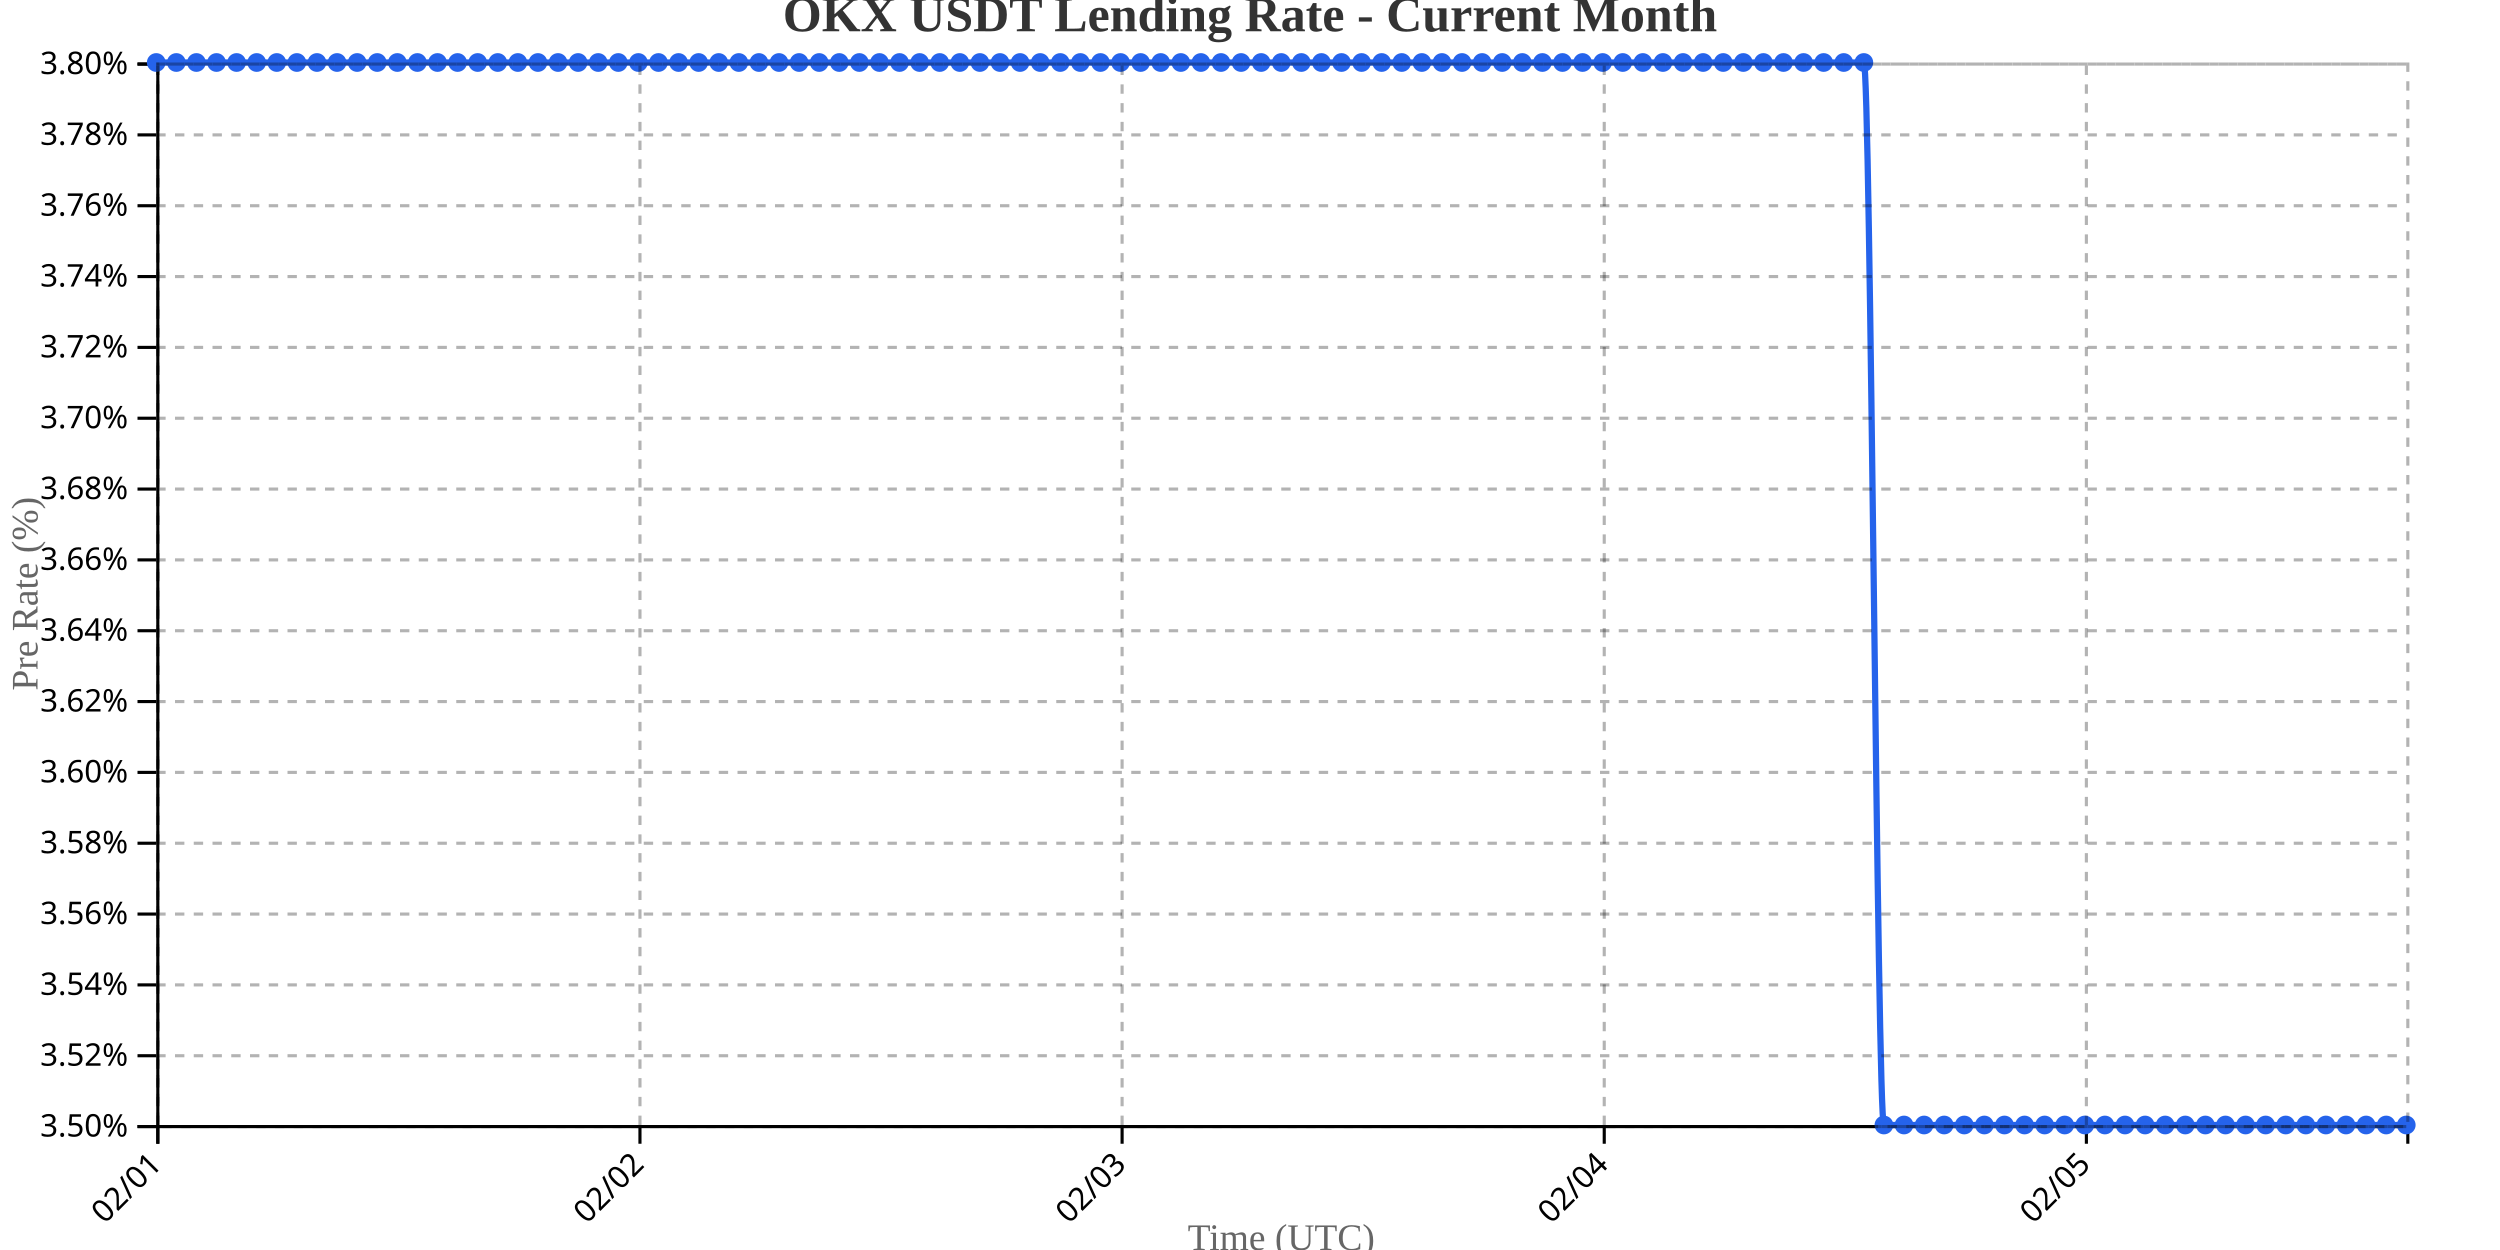
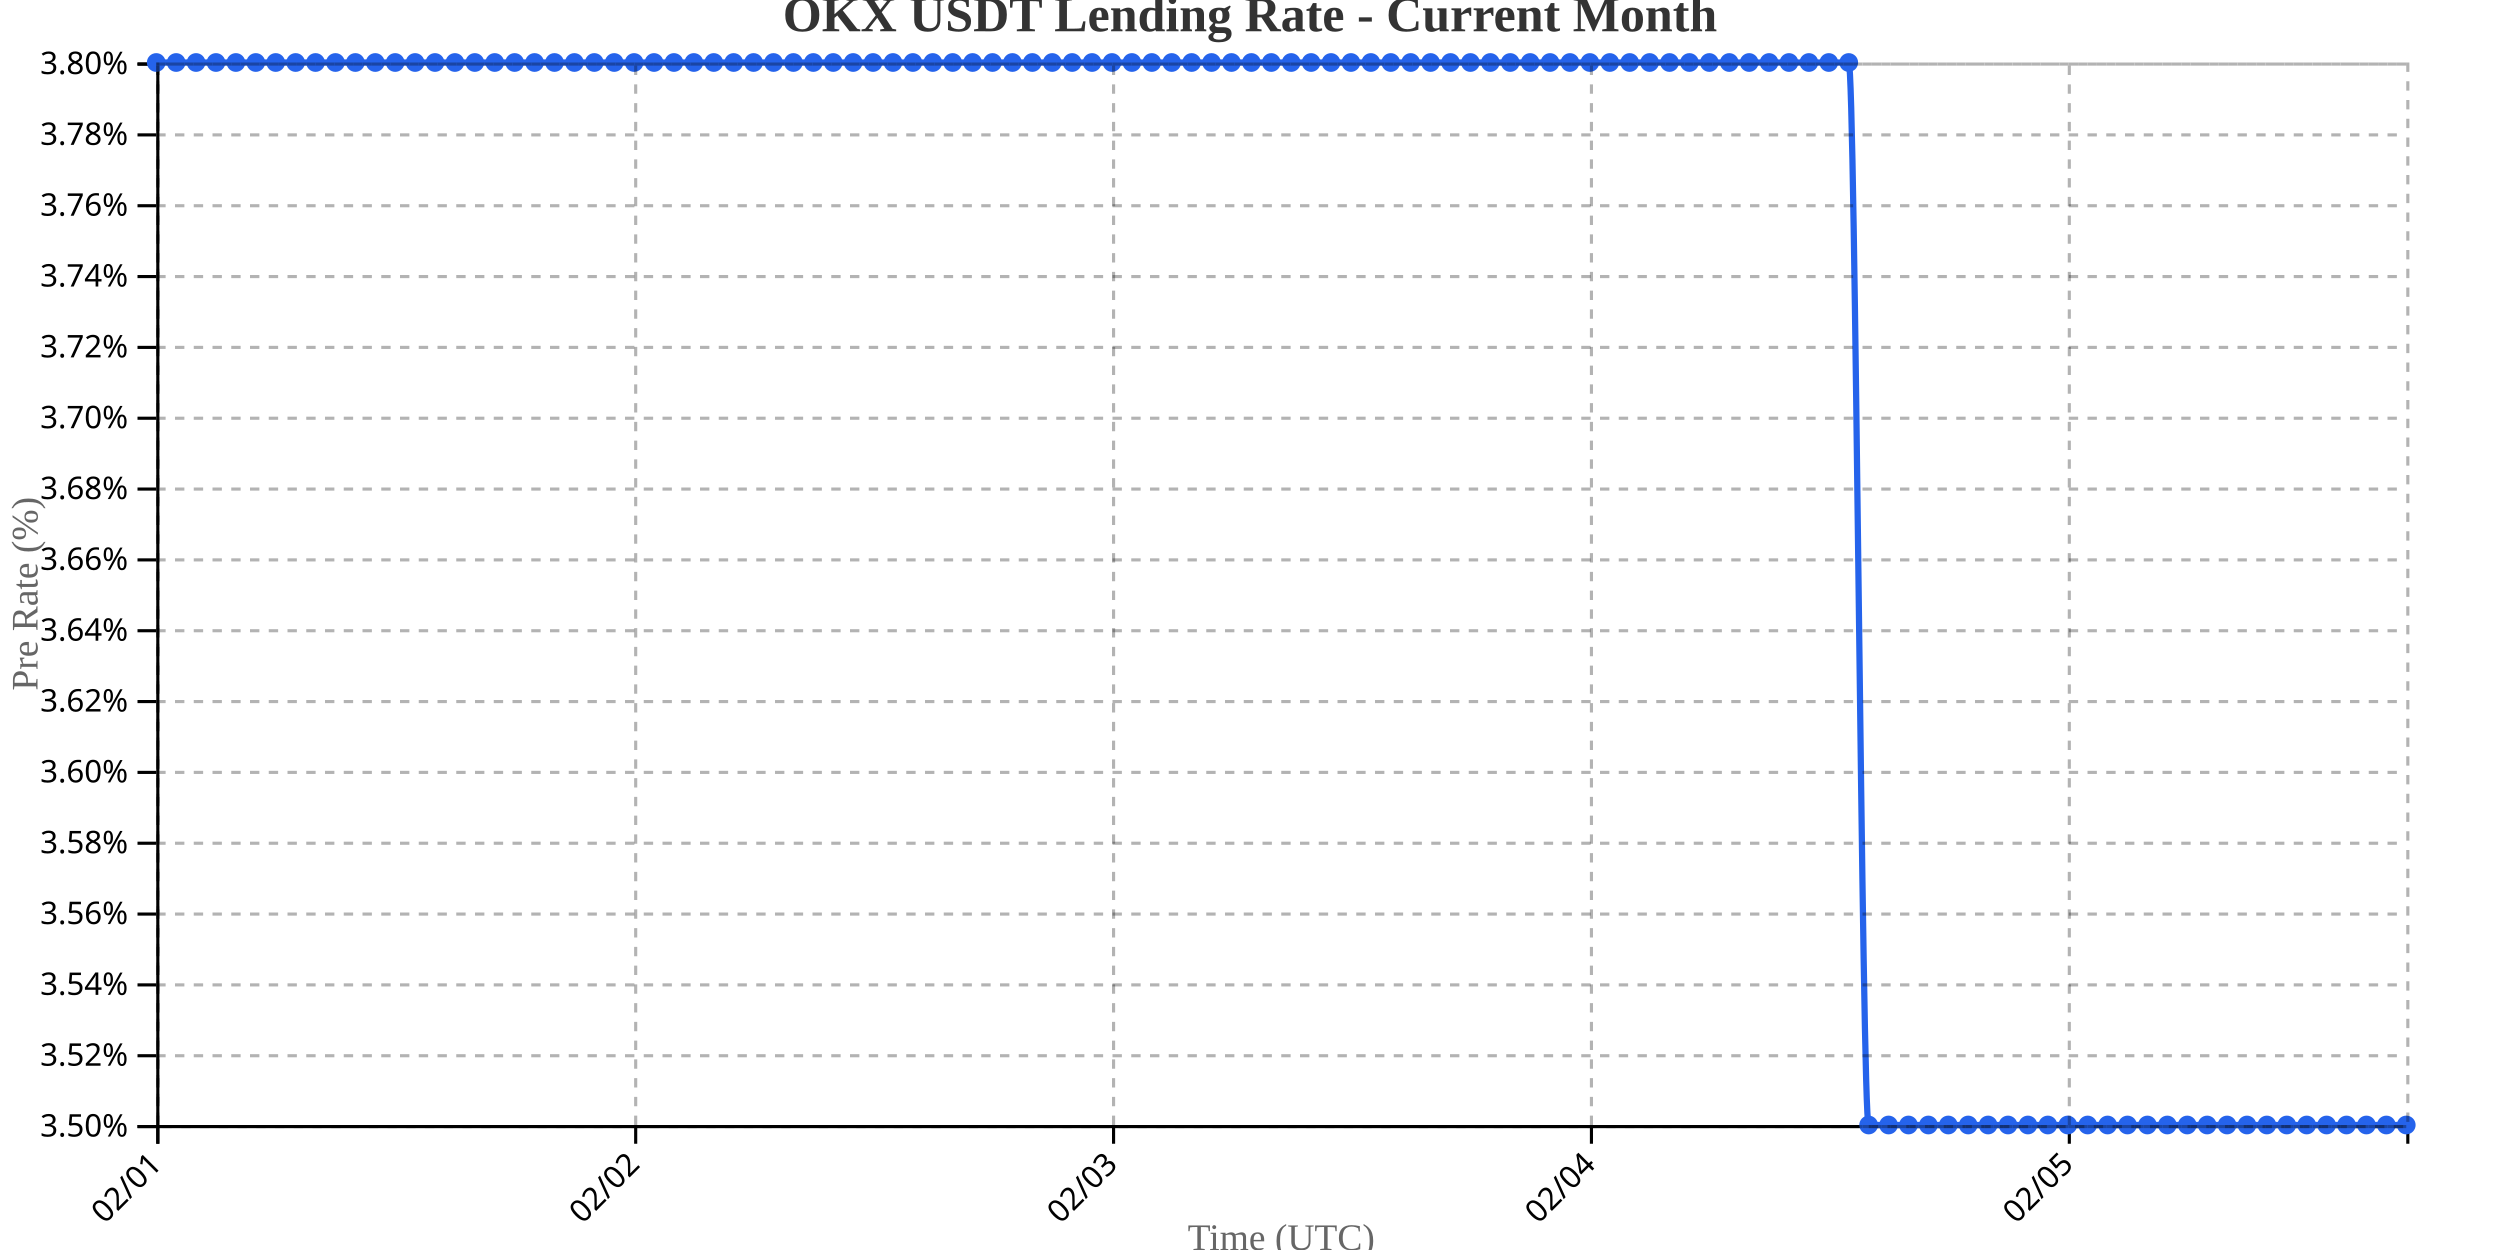
<svg xmlns="http://www.w3.org/2000/svg" width="800" height="400">
  <g transform="translate(50,20)">
    <g transform="translate(0,340)" fill="none" font-size="10" font-family="sans-serif" text-anchor="middle">
      <path class="domain" stroke="currentColor" d="M0.5,6V0.5H720.5V6" />
      <g class="tick" opacity="1" transform="translate(0.5,0)">
        <line stroke="currentColor" y2="6" />
        <text fill="currentColor" y="9" dy=".15em" style="text-anchor: end;" dx="-.8em" transform="rotate(-45)">02/01</text>
      </g>
-       <g class="tick" opacity="1" transform="translate(154.7857,0)">
+       <g class="tick" opacity="1" transform="translate(153.4204,0)">
        <line stroke="currentColor" y2="6" />
        <text fill="currentColor" y="9" dy=".15em" style="text-anchor: end;" dx="-.8em" transform="rotate(-45)">02/02</text>
      </g>
-       <g class="tick" opacity="1" transform="translate(309.0714,0)">
+       <g class="tick" opacity="1" transform="translate(306.3407,0)">
        <line stroke="currentColor" y2="6" />
        <text fill="currentColor" y="9" dy=".15em" style="text-anchor: end;" dx="-.8em" transform="rotate(-45)">02/03</text>
      </g>
-       <g class="tick" opacity="1" transform="translate(463.3571,0)">
+       <g class="tick" opacity="1" transform="translate(459.2611,0)">
        <line stroke="currentColor" y2="6" />
        <text fill="currentColor" y="9" dy=".15em" style="text-anchor: end;" dx="-.8em" transform="rotate(-45)">02/04</text>
      </g>
-       <g class="tick" opacity="1" transform="translate(617.6429,0)">
+       <g class="tick" opacity="1" transform="translate(612.1814,0)">
        <line stroke="currentColor" y2="6" />
        <text fill="currentColor" y="9" dy=".15em" style="text-anchor: end;" dx="-.8em" transform="rotate(-45)">02/05</text>
      </g>
    </g>
    <g fill="none" font-size="10" font-family="sans-serif" text-anchor="end">
      <path class="domain" stroke="currentColor" d="M-6,340.5H0.5V0.5H-6" />
      <g class="tick" opacity="1" transform="translate(0,340.5)">
        <line stroke="currentColor" x2="-6" />
        <text fill="currentColor" x="-9" dy="0.32em">3.50%</text>
      </g>
      <g class="tick" opacity="1" transform="translate(0,317.8333)">
        <line stroke="currentColor" x2="-6" />
        <text fill="currentColor" x="-9" dy="0.32em">3.52%</text>
      </g>
      <g class="tick" opacity="1" transform="translate(0,295.1667)">
        <line stroke="currentColor" x2="-6" />
        <text fill="currentColor" x="-9" dy="0.32em">3.54%</text>
      </g>
      <g class="tick" opacity="1" transform="translate(0,272.5)">
        <line stroke="currentColor" x2="-6" />
        <text fill="currentColor" x="-9" dy="0.32em">3.56%</text>
      </g>
      <g class="tick" opacity="1" transform="translate(0,249.8333)">
        <line stroke="currentColor" x2="-6" />
        <text fill="currentColor" x="-9" dy="0.32em">3.58%</text>
      </g>
      <g class="tick" opacity="1" transform="translate(0,227.1667)">
        <line stroke="currentColor" x2="-6" />
        <text fill="currentColor" x="-9" dy="0.32em">3.60%</text>
      </g>
      <g class="tick" opacity="1" transform="translate(0,204.5)">
        <line stroke="currentColor" x2="-6" />
        <text fill="currentColor" x="-9" dy="0.32em">3.62%</text>
      </g>
      <g class="tick" opacity="1" transform="translate(0,181.8333)">
        <line stroke="currentColor" x2="-6" />
        <text fill="currentColor" x="-9" dy="0.32em">3.64%</text>
      </g>
      <g class="tick" opacity="1" transform="translate(0,159.1667)">
        <line stroke="currentColor" x2="-6" />
        <text fill="currentColor" x="-9" dy="0.32em">3.66%</text>
      </g>
      <g class="tick" opacity="1" transform="translate(0,136.5)">
        <line stroke="currentColor" x2="-6" />
        <text fill="currentColor" x="-9" dy="0.32em">3.68%</text>
      </g>
      <g class="tick" opacity="1" transform="translate(0,113.8333)">
        <line stroke="currentColor" x2="-6" />
        <text fill="currentColor" x="-9" dy="0.32em">3.70%</text>
      </g>
      <g class="tick" opacity="1" transform="translate(0,91.16667)">
        <line stroke="currentColor" x2="-6" />
        <text fill="currentColor" x="-9" dy="0.32em">3.72%</text>
      </g>
      <g class="tick" opacity="1" transform="translate(0,68.5)">
        <line stroke="currentColor" x2="-6" />
        <text fill="currentColor" x="-9" dy="0.32em">3.74%</text>
      </g>
      <g class="tick" opacity="1" transform="translate(0,45.83333)">
        <line stroke="currentColor" x2="-6" />
        <text fill="currentColor" x="-9" dy="0.32em">3.76%</text>
      </g>
      <g class="tick" opacity="1" transform="translate(0,23.16667)">
        <line stroke="currentColor" x2="-6" />
        <text fill="currentColor" x="-9" dy="0.32em">3.78%</text>
      </g>
      <g class="tick" opacity="1" transform="translate(0,0.5)">
        <line stroke="currentColor" x2="-6" />
        <text fill="currentColor" x="-9" dy="0.32em">3.80%</text>
      </g>
    </g>
    <text transform="rotate(-90)" y="-50" x="-170" dy="1em" style="text-anchor: middle; font-size: 12px; fill: #666;">Pre Rate (%)</text>
    <text transform="translate(360, 380)" style="text-anchor: middle; font-size: 12px; fill: #666;">Time (UTC)</text>
-     <path fill="none" stroke="#2563eb" stroke-width="2" d="M0,0C2.143,0,4.286,0,6.429,0C8.571,0,10.714,0,12.857,0C15,0,17.143,0,19.286,0C21.429,0,23.571,0,25.714,0C27.857,0,30,0,32.143,0C34.286,0,36.429,0,38.571,0C40.714,0,42.857,0,45,0C47.143,0,49.286,0,51.429,0C53.571,0,55.714,0,57.857,0C60,0,62.143,0,64.286,0C66.429,0,68.571,0,70.714,0C72.857,0,75,0,77.143,0C79.286,0,81.429,0,83.571,0C85.714,0,87.857,0,90,0C92.143,0,94.286,0,96.429,0C98.571,0,100.714,0,102.857,0C105,0,107.143,0,109.286,0C111.429,0,113.571,0,115.714,0C117.857,0,120,0,122.143,0C124.286,0,126.429,0,128.571,0C130.714,0,132.857,0,135,0C137.143,0,139.286,0,141.429,0C143.571,0,145.714,0,147.857,0C150,0,152.143,0,154.286,0C156.429,0,158.571,0,160.714,0C162.857,0,165,0,167.143,0C169.286,0,171.429,0,173.571,0C175.714,0,177.857,0,180,0C182.143,0,184.286,0,186.429,0C188.571,0,190.714,0,192.857,0C195,0,197.143,0,199.286,0C201.429,0,203.571,0,205.714,0C207.857,0,210,0,212.143,0C214.286,0,216.429,0,218.571,0C220.714,0,222.857,0,225,0C227.143,0,229.286,0,231.429,0C233.571,0,235.714,0,237.857,0C240,0,242.143,0,244.286,0C246.429,0,248.571,0,250.714,0C252.857,0,255,0,257.143,0C259.286,0,261.429,0,263.571,0C265.714,0,267.857,0,270,0C272.143,0,274.286,0,276.429,0C278.571,0,280.714,0,282.857,0C285,0,287.143,0,289.286,0C291.429,0,293.571,0,295.714,0C297.857,0,300,0,302.143,0C304.286,0,306.429,0,308.571,0C310.714,0,312.857,0,315,0C317.143,0,319.286,0,321.429,0C323.571,0,325.714,0,327.857,0C330,0,332.143,0,334.286,0C336.429,0,338.571,0,340.714,0C342.857,0,345,0,347.143,0C349.286,0,351.429,0,353.571,0C355.714,0,357.857,0,360,0C362.143,0,364.286,0,366.429,0C368.571,0,370.714,0,372.857,0C375,0,377.143,0,379.286,0C381.429,0,383.571,0,385.714,0C387.857,0,390,0,392.143,0C394.286,0,396.429,0,398.571,0C400.714,0,402.857,0,405,0C407.143,0,409.286,0,411.429,0C413.571,0,415.714,0,417.857,0C420,0,422.143,0,424.286,0C426.429,0,428.571,0,430.714,0C432.857,0,435,0,437.143,0C439.286,0,441.429,0,443.571,0C445.714,0,447.857,0,450,0C452.143,0,454.286,0,456.429,0C458.571,0,460.714,0,462.857,0C465,0,467.143,0,469.286,0C471.429,0,473.571,0,475.714,0C477.857,0,480,0,482.143,0C484.286,0,486.429,0,488.571,0C490.714,0,492.857,0,495,0C497.143,0,499.286,0,501.429,0C503.571,0,505.714,0,507.857,0C510,0,512.143,0,514.286,0C516.429,0,518.571,0,520.714,0C522.857,0,525,0,527.143,0C529.286,0,531.429,0,533.571,0C535.714,0,537.857,0,540,0C542.143,0,544.286,0,546.429,0C548.571,0,550.714,340,552.857,340C555,340,557.143,340,559.286,340C561.429,340,563.571,340,565.714,340C567.857,340,570,340,572.143,340C574.286,340,576.429,340,578.571,340C580.714,340,582.857,340,585,340C587.143,340,589.286,340,591.429,340C593.571,340,595.714,340,597.857,340C600,340,602.143,340,604.286,340C606.429,340,608.571,340,610.714,340C612.857,340,615,340,617.143,340C619.286,340,621.429,340,623.571,340C625.714,340,627.857,340,630,340C632.143,340,634.286,340,636.429,340C638.571,340,640.714,340,642.857,340C645,340,647.143,340,649.286,340C651.429,340,653.571,340,655.714,340C657.857,340,660,340,662.143,340C664.286,340,666.429,340,668.571,340C670.714,340,672.857,340,675,340C677.143,340,679.286,340,681.429,340C683.571,340,685.714,340,687.857,340C690,340,692.143,340,694.286,340C696.429,340,698.571,340,700.714,340C702.857,340,705,340,707.143,340C709.286,340,711.429,340,713.571,340C715.714,340,717.857,340,720,340" />
+     <path fill="none" stroke="#2563eb" stroke-width="2" d="M0,0C2.124,0,4.248,0,6.372,0C8.496,0,10.619,0,12.743,0C14.867,0,16.991,0,19.115,0C21.239,0,23.363,0,25.487,0C27.611,0,29.735,0,31.858,0C33.982,0,36.106,0,38.23,0C40.354,0,42.478,0,44.602,0C46.726,0,48.85,0,50.973,0C53.097,0,55.221,0,57.345,0C59.469,0,61.593,0,63.717,0C65.841,0,67.965,0,70.088,0C72.212,0,74.336,0,76.46,0C78.584,0,80.708,0,82.832,0C84.956,0,87.08,0,89.204,0C91.327,0,93.451,0,95.575,0C97.699,0,99.823,0,101.947,0C104.071,0,106.195,0,108.319,0C110.442,0,112.566,0,114.69,0C116.814,0,118.938,0,121.062,0C123.186,0,125.31,0,127.434,0C129.558,0,131.681,0,133.805,0C135.929,0,138.053,0,140.177,0C142.301,0,144.425,0,146.549,0C148.673,0,150.796,0,152.92,0C155.044,0,157.168,0,159.292,0C161.416,0,163.54,0,165.664,0C167.788,0,169.912,0,172.035,0C174.159,0,176.283,0,178.407,0C180.531,0,182.655,0,184.779,0C186.903,0,189.027,0,191.15,0C193.274,0,195.398,0,197.522,0C199.646,0,201.77,0,203.894,0C206.018,0,208.142,0,210.265,0C212.389,0,214.513,0,216.637,0C218.761,0,220.885,0,223.009,0C225.133,0,227.257,0,229.381,0C231.504,0,233.628,0,235.752,0C237.876,0,240,0,242.124,0C244.248,0,246.372,0,248.496,0C250.619,0,252.743,0,254.867,0C256.991,0,259.115,0,261.239,0C263.363,0,265.487,0,267.611,0C269.735,0,271.858,0,273.982,0C276.106,0,278.23,0,280.354,0C282.478,0,284.602,0,286.726,0C288.85,0,290.973,0,293.097,0C295.221,0,297.345,0,299.469,0C301.593,0,303.717,0,305.841,0C307.965,0,310.088,0,312.212,0C314.336,0,316.46,0,318.584,0C320.708,0,322.832,0,324.956,0C327.08,0,329.204,0,331.327,0C333.451,0,335.575,0,337.699,0C339.823,0,341.947,0,344.071,0C346.195,0,348.319,0,350.442,0C352.566,0,354.69,0,356.814,0C358.938,0,361.062,0,363.186,0C365.31,0,367.434,0,369.558,0C371.681,0,373.805,0,375.929,0C378.053,0,380.177,0,382.301,0C384.425,0,386.549,0,388.673,0C390.796,0,392.92,0,395.044,0C397.168,0,399.292,0,401.416,0C403.54,0,405.664,0,407.788,0C409.912,0,412.035,0,414.159,0C416.283,0,418.407,0,420.531,0C422.655,0,424.779,0,426.903,0C429.027,0,431.15,0,433.274,0C435.398,0,437.522,0,439.646,0C441.77,0,443.894,0,446.018,0C448.142,0,450.265,0,452.389,0C454.513,0,456.637,0,458.761,0C460.885,0,463.009,0,465.133,0C467.257,0,469.381,0,471.504,0C473.628,0,475.752,0,477.876,0C480,0,482.124,0,484.248,0C486.372,0,488.496,0,490.619,0C492.743,0,494.867,0,496.991,0C499.115,0,501.239,0,503.363,0C505.487,0,507.611,0,509.735,0C511.858,0,513.982,0,516.106,0C518.23,0,520.354,0,522.478,0C524.602,0,526.726,0,528.85,0C530.973,0,533.097,0,535.221,0C537.345,0,539.469,0,541.593,0C543.717,0,545.841,340,547.965,340C550.088,340,552.212,340,554.336,340C556.46,340,558.584,340,560.708,340C562.832,340,564.956,340,567.08,340C569.204,340,571.327,340,573.451,340C575.575,340,577.699,340,579.823,340C581.947,340,584.071,340,586.195,340C588.319,340,590.442,340,592.566,340C594.69,340,596.814,340,598.938,340C601.062,340,603.186,340,605.31,340C607.434,340,609.558,340,611.681,340C613.805,340,615.929,340,618.053,340C620.177,340,622.301,340,624.425,340C626.549,340,628.673,340,630.796,340C632.92,340,635.044,340,637.168,340C639.292,340,641.416,340,643.54,340C645.664,340,647.788,340,649.912,340C652.035,340,654.159,340,656.283,340C658.407,340,660.531,340,662.655,340C664.779,340,666.903,340,669.027,340C671.15,340,673.274,340,675.398,340C677.522,340,679.646,340,681.77,340C683.894,340,686.018,340,688.142,340C690.265,340,692.389,340,694.513,340C696.637,340,698.761,340,700.885,340C703.009,340,705.133,340,707.257,340C709.381,340,711.504,340,713.628,340C715.752,340,717.876,340,720,340" />
    <circle class="dot" cx="0" cy="0" r="3" fill="#2563eb" />
-     <circle class="dot" cx="6.429" cy="0" r="3" fill="#2563eb" />
-     <circle class="dot" cx="12.857" cy="0" r="3" fill="#2563eb" />
-     <circle class="dot" cx="19.286" cy="0" r="3" fill="#2563eb" />
-     <circle class="dot" cx="25.714" cy="0" r="3" fill="#2563eb" />
-     <circle class="dot" cx="32.143" cy="0" r="3" fill="#2563eb" />
-     <circle class="dot" cx="38.571" cy="0" r="3" fill="#2563eb" />
-     <circle class="dot" cx="45" cy="0" r="3" fill="#2563eb" />
-     <circle class="dot" cx="51.429" cy="0" r="3" fill="#2563eb" />
-     <circle class="dot" cx="57.857" cy="0" r="3" fill="#2563eb" />
-     <circle class="dot" cx="64.286" cy="0" r="3" fill="#2563eb" />
-     <circle class="dot" cx="70.714" cy="0" r="3" fill="#2563eb" />
-     <circle class="dot" cx="77.143" cy="0" r="3" fill="#2563eb" />
-     <circle class="dot" cx="83.571" cy="0" r="3" fill="#2563eb" />
-     <circle class="dot" cx="90" cy="0" r="3" fill="#2563eb" />
-     <circle class="dot" cx="96.429" cy="0" r="3" fill="#2563eb" />
-     <circle class="dot" cx="102.857" cy="0" r="3" fill="#2563eb" />
-     <circle class="dot" cx="109.286" cy="0" r="3" fill="#2563eb" />
-     <circle class="dot" cx="115.714" cy="0" r="3" fill="#2563eb" />
-     <circle class="dot" cx="122.143" cy="0" r="3" fill="#2563eb" />
-     <circle class="dot" cx="128.571" cy="0" r="3" fill="#2563eb" />
-     <circle class="dot" cx="135" cy="0" r="3" fill="#2563eb" />
-     <circle class="dot" cx="141.429" cy="0" r="3" fill="#2563eb" />
-     <circle class="dot" cx="147.857" cy="0" r="3" fill="#2563eb" />
-     <circle class="dot" cx="154.286" cy="0" r="3" fill="#2563eb" />
-     <circle class="dot" cx="160.714" cy="0" r="3" fill="#2563eb" />
-     <circle class="dot" cx="167.143" cy="0" r="3" fill="#2563eb" />
-     <circle class="dot" cx="173.571" cy="0" r="3" fill="#2563eb" />
-     <circle class="dot" cx="180" cy="0" r="3" fill="#2563eb" />
-     <circle class="dot" cx="186.429" cy="0" r="3" fill="#2563eb" />
-     <circle class="dot" cx="192.857" cy="0" r="3" fill="#2563eb" />
-     <circle class="dot" cx="199.286" cy="0" r="3" fill="#2563eb" />
-     <circle class="dot" cx="205.714" cy="0" r="3" fill="#2563eb" />
-     <circle class="dot" cx="212.143" cy="0" r="3" fill="#2563eb" />
-     <circle class="dot" cx="218.571" cy="0" r="3" fill="#2563eb" />
-     <circle class="dot" cx="225" cy="0" r="3" fill="#2563eb" />
-     <circle class="dot" cx="231.429" cy="0" r="3" fill="#2563eb" />
-     <circle class="dot" cx="237.857" cy="0" r="3" fill="#2563eb" />
-     <circle class="dot" cx="244.286" cy="0" r="3" fill="#2563eb" />
-     <circle class="dot" cx="250.714" cy="0" r="3" fill="#2563eb" />
-     <circle class="dot" cx="257.143" cy="0" r="3" fill="#2563eb" />
-     <circle class="dot" cx="263.571" cy="0" r="3" fill="#2563eb" />
-     <circle class="dot" cx="270" cy="0" r="3" fill="#2563eb" />
-     <circle class="dot" cx="276.429" cy="0" r="3" fill="#2563eb" />
-     <circle class="dot" cx="282.857" cy="0" r="3" fill="#2563eb" />
-     <circle class="dot" cx="289.286" cy="0" r="3" fill="#2563eb" />
-     <circle class="dot" cx="295.714" cy="0" r="3" fill="#2563eb" />
-     <circle class="dot" cx="302.143" cy="0" r="3" fill="#2563eb" />
-     <circle class="dot" cx="308.571" cy="0" r="3" fill="#2563eb" />
-     <circle class="dot" cx="315" cy="0" r="3" fill="#2563eb" />
-     <circle class="dot" cx="321.429" cy="0" r="3" fill="#2563eb" />
-     <circle class="dot" cx="327.857" cy="0" r="3" fill="#2563eb" />
-     <circle class="dot" cx="334.286" cy="0" r="3" fill="#2563eb" />
-     <circle class="dot" cx="340.714" cy="0" r="3" fill="#2563eb" />
-     <circle class="dot" cx="347.143" cy="0" r="3" fill="#2563eb" />
-     <circle class="dot" cx="353.571" cy="0" r="3" fill="#2563eb" />
-     <circle class="dot" cx="360" cy="0" r="3" fill="#2563eb" />
-     <circle class="dot" cx="366.429" cy="0" r="3" fill="#2563eb" />
-     <circle class="dot" cx="372.857" cy="0" r="3" fill="#2563eb" />
-     <circle class="dot" cx="379.286" cy="0" r="3" fill="#2563eb" />
-     <circle class="dot" cx="385.714" cy="0" r="3" fill="#2563eb" />
-     <circle class="dot" cx="392.143" cy="0" r="3" fill="#2563eb" />
-     <circle class="dot" cx="398.571" cy="0" r="3" fill="#2563eb" />
-     <circle class="dot" cx="405" cy="0" r="3" fill="#2563eb" />
-     <circle class="dot" cx="411.429" cy="0" r="3" fill="#2563eb" />
-     <circle class="dot" cx="417.857" cy="0" r="3" fill="#2563eb" />
-     <circle class="dot" cx="424.286" cy="0" r="3" fill="#2563eb" />
-     <circle class="dot" cx="430.714" cy="0" r="3" fill="#2563eb" />
-     <circle class="dot" cx="437.143" cy="0" r="3" fill="#2563eb" />
-     <circle class="dot" cx="443.571" cy="0" r="3" fill="#2563eb" />
-     <circle class="dot" cx="450" cy="0" r="3" fill="#2563eb" />
-     <circle class="dot" cx="456.429" cy="0" r="3" fill="#2563eb" />
-     <circle class="dot" cx="462.857" cy="0" r="3" fill="#2563eb" />
-     <circle class="dot" cx="469.286" cy="0" r="3" fill="#2563eb" />
-     <circle class="dot" cx="475.714" cy="0" r="3" fill="#2563eb" />
-     <circle class="dot" cx="482.143" cy="0" r="3" fill="#2563eb" />
-     <circle class="dot" cx="488.571" cy="0" r="3" fill="#2563eb" />
-     <circle class="dot" cx="495" cy="0" r="3" fill="#2563eb" />
-     <circle class="dot" cx="501.429" cy="0" r="3" fill="#2563eb" />
-     <circle class="dot" cx="507.857" cy="0" r="3" fill="#2563eb" />
-     <circle class="dot" cx="514.286" cy="0" r="3" fill="#2563eb" />
-     <circle class="dot" cx="520.714" cy="0" r="3" fill="#2563eb" />
-     <circle class="dot" cx="527.143" cy="0" r="3" fill="#2563eb" />
-     <circle class="dot" cx="533.571" cy="0" r="3" fill="#2563eb" />
-     <circle class="dot" cx="540" cy="0" r="3" fill="#2563eb" />
-     <circle class="dot" cx="546.429" cy="0" r="3" fill="#2563eb" />
-     <circle class="dot" cx="552.857" cy="340" r="3" fill="#2563eb" />
-     <circle class="dot" cx="559.286" cy="340" r="3" fill="#2563eb" />
-     <circle class="dot" cx="565.714" cy="340" r="3" fill="#2563eb" />
-     <circle class="dot" cx="572.143" cy="340" r="3" fill="#2563eb" />
-     <circle class="dot" cx="578.571" cy="340" r="3" fill="#2563eb" />
-     <circle class="dot" cx="585" cy="340" r="3" fill="#2563eb" />
-     <circle class="dot" cx="591.429" cy="340" r="3" fill="#2563eb" />
-     <circle class="dot" cx="597.857" cy="340" r="3" fill="#2563eb" />
-     <circle class="dot" cx="604.286" cy="340" r="3" fill="#2563eb" />
-     <circle class="dot" cx="610.714" cy="340" r="3" fill="#2563eb" />
-     <circle class="dot" cx="617.143" cy="340" r="3" fill="#2563eb" />
-     <circle class="dot" cx="623.571" cy="340" r="3" fill="#2563eb" />
-     <circle class="dot" cx="630" cy="340" r="3" fill="#2563eb" />
-     <circle class="dot" cx="636.429" cy="340" r="3" fill="#2563eb" />
-     <circle class="dot" cx="642.857" cy="340" r="3" fill="#2563eb" />
-     <circle class="dot" cx="649.286" cy="340" r="3" fill="#2563eb" />
-     <circle class="dot" cx="655.714" cy="340" r="3" fill="#2563eb" />
-     <circle class="dot" cx="662.143" cy="340" r="3" fill="#2563eb" />
-     <circle class="dot" cx="668.571" cy="340" r="3" fill="#2563eb" />
-     <circle class="dot" cx="675" cy="340" r="3" fill="#2563eb" />
-     <circle class="dot" cx="681.429" cy="340" r="3" fill="#2563eb" />
-     <circle class="dot" cx="687.857" cy="340" r="3" fill="#2563eb" />
-     <circle class="dot" cx="694.286" cy="340" r="3" fill="#2563eb" />
-     <circle class="dot" cx="700.714" cy="340" r="3" fill="#2563eb" />
-     <circle class="dot" cx="707.143" cy="340" r="3" fill="#2563eb" />
-     <circle class="dot" cx="713.571" cy="340" r="3" fill="#2563eb" />
+     <circle class="dot" cx="6.372" cy="0" r="3" fill="#2563eb" />
+     <circle class="dot" cx="12.743" cy="0" r="3" fill="#2563eb" />
+     <circle class="dot" cx="19.115" cy="0" r="3" fill="#2563eb" />
+     <circle class="dot" cx="25.487" cy="0" r="3" fill="#2563eb" />
+     <circle class="dot" cx="31.858" cy="0" r="3" fill="#2563eb" />
+     <circle class="dot" cx="38.23" cy="0" r="3" fill="#2563eb" />
+     <circle class="dot" cx="44.602" cy="0" r="3" fill="#2563eb" />
+     <circle class="dot" cx="50.973" cy="0" r="3" fill="#2563eb" />
+     <circle class="dot" cx="57.345" cy="0" r="3" fill="#2563eb" />
+     <circle class="dot" cx="63.717" cy="0" r="3" fill="#2563eb" />
+     <circle class="dot" cx="70.088" cy="0" r="3" fill="#2563eb" />
+     <circle class="dot" cx="76.46" cy="0" r="3" fill="#2563eb" />
+     <circle class="dot" cx="82.832" cy="0" r="3" fill="#2563eb" />
+     <circle class="dot" cx="89.204" cy="0" r="3" fill="#2563eb" />
+     <circle class="dot" cx="95.575" cy="0" r="3" fill="#2563eb" />
+     <circle class="dot" cx="101.947" cy="0" r="3" fill="#2563eb" />
+     <circle class="dot" cx="108.319" cy="0" r="3" fill="#2563eb" />
+     <circle class="dot" cx="114.69" cy="0" r="3" fill="#2563eb" />
+     <circle class="dot" cx="121.062" cy="0" r="3" fill="#2563eb" />
+     <circle class="dot" cx="127.434" cy="0" r="3" fill="#2563eb" />
+     <circle class="dot" cx="133.805" cy="0" r="3" fill="#2563eb" />
+     <circle class="dot" cx="140.177" cy="0" r="3" fill="#2563eb" />
+     <circle class="dot" cx="146.549" cy="0" r="3" fill="#2563eb" />
+     <circle class="dot" cx="152.92" cy="0" r="3" fill="#2563eb" />
+     <circle class="dot" cx="159.292" cy="0" r="3" fill="#2563eb" />
+     <circle class="dot" cx="165.664" cy="0" r="3" fill="#2563eb" />
+     <circle class="dot" cx="172.035" cy="0" r="3" fill="#2563eb" />
+     <circle class="dot" cx="178.407" cy="0" r="3" fill="#2563eb" />
+     <circle class="dot" cx="184.779" cy="0" r="3" fill="#2563eb" />
+     <circle class="dot" cx="191.15" cy="0" r="3" fill="#2563eb" />
+     <circle class="dot" cx="197.522" cy="0" r="3" fill="#2563eb" />
+     <circle class="dot" cx="203.894" cy="0" r="3" fill="#2563eb" />
+     <circle class="dot" cx="210.265" cy="0" r="3" fill="#2563eb" />
+     <circle class="dot" cx="216.637" cy="0" r="3" fill="#2563eb" />
+     <circle class="dot" cx="223.009" cy="0" r="3" fill="#2563eb" />
+     <circle class="dot" cx="229.381" cy="0" r="3" fill="#2563eb" />
+     <circle class="dot" cx="235.752" cy="0" r="3" fill="#2563eb" />
+     <circle class="dot" cx="242.124" cy="0" r="3" fill="#2563eb" />
+     <circle class="dot" cx="248.496" cy="0" r="3" fill="#2563eb" />
+     <circle class="dot" cx="254.867" cy="0" r="3" fill="#2563eb" />
+     <circle class="dot" cx="261.239" cy="0" r="3" fill="#2563eb" />
+     <circle class="dot" cx="267.611" cy="0" r="3" fill="#2563eb" />
+     <circle class="dot" cx="273.982" cy="0" r="3" fill="#2563eb" />
+     <circle class="dot" cx="280.354" cy="0" r="3" fill="#2563eb" />
+     <circle class="dot" cx="286.726" cy="0" r="3" fill="#2563eb" />
+     <circle class="dot" cx="293.097" cy="0" r="3" fill="#2563eb" />
+     <circle class="dot" cx="299.469" cy="0" r="3" fill="#2563eb" />
+     <circle class="dot" cx="305.841" cy="0" r="3" fill="#2563eb" />
+     <circle class="dot" cx="312.212" cy="0" r="3" fill="#2563eb" />
+     <circle class="dot" cx="318.584" cy="0" r="3" fill="#2563eb" />
+     <circle class="dot" cx="324.956" cy="0" r="3" fill="#2563eb" />
+     <circle class="dot" cx="331.327" cy="0" r="3" fill="#2563eb" />
+     <circle class="dot" cx="337.699" cy="0" r="3" fill="#2563eb" />
+     <circle class="dot" cx="344.071" cy="0" r="3" fill="#2563eb" />
+     <circle class="dot" cx="350.442" cy="0" r="3" fill="#2563eb" />
+     <circle class="dot" cx="356.814" cy="0" r="3" fill="#2563eb" />
+     <circle class="dot" cx="363.186" cy="0" r="3" fill="#2563eb" />
+     <circle class="dot" cx="369.558" cy="0" r="3" fill="#2563eb" />
+     <circle class="dot" cx="375.929" cy="0" r="3" fill="#2563eb" />
+     <circle class="dot" cx="382.301" cy="0" r="3" fill="#2563eb" />
+     <circle class="dot" cx="388.673" cy="0" r="3" fill="#2563eb" />
+     <circle class="dot" cx="395.044" cy="0" r="3" fill="#2563eb" />
+     <circle class="dot" cx="401.416" cy="0" r="3" fill="#2563eb" />
+     <circle class="dot" cx="407.788" cy="0" r="3" fill="#2563eb" />
+     <circle class="dot" cx="414.159" cy="0" r="3" fill="#2563eb" />
+     <circle class="dot" cx="420.531" cy="0" r="3" fill="#2563eb" />
+     <circle class="dot" cx="426.903" cy="0" r="3" fill="#2563eb" />
+     <circle class="dot" cx="433.274" cy="0" r="3" fill="#2563eb" />
+     <circle class="dot" cx="439.646" cy="0" r="3" fill="#2563eb" />
+     <circle class="dot" cx="446.018" cy="0" r="3" fill="#2563eb" />
+     <circle class="dot" cx="452.389" cy="0" r="3" fill="#2563eb" />
+     <circle class="dot" cx="458.761" cy="0" r="3" fill="#2563eb" />
+     <circle class="dot" cx="465.133" cy="0" r="3" fill="#2563eb" />
+     <circle class="dot" cx="471.504" cy="0" r="3" fill="#2563eb" />
+     <circle class="dot" cx="477.876" cy="0" r="3" fill="#2563eb" />
+     <circle class="dot" cx="484.248" cy="0" r="3" fill="#2563eb" />
+     <circle class="dot" cx="490.619" cy="0" r="3" fill="#2563eb" />
+     <circle class="dot" cx="496.991" cy="0" r="3" fill="#2563eb" />
+     <circle class="dot" cx="503.363" cy="0" r="3" fill="#2563eb" />
+     <circle class="dot" cx="509.735" cy="0" r="3" fill="#2563eb" />
+     <circle class="dot" cx="516.106" cy="0" r="3" fill="#2563eb" />
+     <circle class="dot" cx="522.478" cy="0" r="3" fill="#2563eb" />
+     <circle class="dot" cx="528.85" cy="0" r="3" fill="#2563eb" />
+     <circle class="dot" cx="535.221" cy="0" r="3" fill="#2563eb" />
+     <circle class="dot" cx="541.593" cy="0" r="3" fill="#2563eb" />
+     <circle class="dot" cx="547.965" cy="340" r="3" fill="#2563eb" />
+     <circle class="dot" cx="554.336" cy="340" r="3" fill="#2563eb" />
+     <circle class="dot" cx="560.708" cy="340" r="3" fill="#2563eb" />
+     <circle class="dot" cx="567.08" cy="340" r="3" fill="#2563eb" />
+     <circle class="dot" cx="573.451" cy="340" r="3" fill="#2563eb" />
+     <circle class="dot" cx="579.823" cy="340" r="3" fill="#2563eb" />
+     <circle class="dot" cx="586.195" cy="340" r="3" fill="#2563eb" />
+     <circle class="dot" cx="592.566" cy="340" r="3" fill="#2563eb" />
+     <circle class="dot" cx="598.938" cy="340" r="3" fill="#2563eb" />
+     <circle class="dot" cx="605.31" cy="340" r="3" fill="#2563eb" />
+     <circle class="dot" cx="611.681" cy="340" r="3" fill="#2563eb" />
+     <circle class="dot" cx="618.053" cy="340" r="3" fill="#2563eb" />
+     <circle class="dot" cx="624.425" cy="340" r="3" fill="#2563eb" />
+     <circle class="dot" cx="630.796" cy="340" r="3" fill="#2563eb" />
+     <circle class="dot" cx="637.168" cy="340" r="3" fill="#2563eb" />
+     <circle class="dot" cx="643.54" cy="340" r="3" fill="#2563eb" />
+     <circle class="dot" cx="649.912" cy="340" r="3" fill="#2563eb" />
+     <circle class="dot" cx="656.283" cy="340" r="3" fill="#2563eb" />
+     <circle class="dot" cx="662.655" cy="340" r="3" fill="#2563eb" />
+     <circle class="dot" cx="669.027" cy="340" r="3" fill="#2563eb" />
+     <circle class="dot" cx="675.398" cy="340" r="3" fill="#2563eb" />
+     <circle class="dot" cx="681.77" cy="340" r="3" fill="#2563eb" />
+     <circle class="dot" cx="688.142" cy="340" r="3" fill="#2563eb" />
+     <circle class="dot" cx="694.513" cy="340" r="3" fill="#2563eb" />
+     <circle class="dot" cx="700.885" cy="340" r="3" fill="#2563eb" />
+     <circle class="dot" cx="707.257" cy="340" r="3" fill="#2563eb" />
+     <circle class="dot" cx="713.628" cy="340" r="3" fill="#2563eb" />
    <circle class="dot" cx="720" cy="340" r="3" fill="#2563eb" />
    <g class="grid" transform="translate(0,340)" fill="none" font-size="10" font-family="sans-serif" text-anchor="middle" style="stroke-dasharray: 3,3; opacity: 0.3;">
      <path class="domain" stroke="currentColor" d="M0.5,-340V0.5H720.5V-340" />
      <g class="tick" opacity="1" transform="translate(0.5,0)">
        <line stroke="currentColor" y2="-340" />
        <text fill="currentColor" y="3" dy="0.71em" />
      </g>
-       <g class="tick" opacity="1" transform="translate(154.7857,0)">
-         <line stroke="currentColor" y2="-340" />
-         <text fill="currentColor" y="3" dy="0.71em" />
-       </g>
-       <g class="tick" opacity="1" transform="translate(309.0714,0)">
-         <line stroke="currentColor" y2="-340" />
-         <text fill="currentColor" y="3" dy="0.71em" />
-       </g>
-       <g class="tick" opacity="1" transform="translate(463.3571,0)">
-         <line stroke="currentColor" y2="-340" />
-         <text fill="currentColor" y="3" dy="0.71em" />
-       </g>
-       <g class="tick" opacity="1" transform="translate(617.6429,0)">
+       <g class="tick" opacity="1" transform="translate(153.4204,0)">
+         <line stroke="currentColor" y2="-340" />
+         <text fill="currentColor" y="3" dy="0.71em" />
+       </g>
+       <g class="tick" opacity="1" transform="translate(306.3407,0)">
+         <line stroke="currentColor" y2="-340" />
+         <text fill="currentColor" y="3" dy="0.71em" />
+       </g>
+       <g class="tick" opacity="1" transform="translate(459.2611,0)">
+         <line stroke="currentColor" y2="-340" />
+         <text fill="currentColor" y="3" dy="0.71em" />
+       </g>
+       <g class="tick" opacity="1" transform="translate(612.1814,0)">
        <line stroke="currentColor" y2="-340" />
        <text fill="currentColor" y="3" dy="0.71em" />
      </g>
    </g>
    <g class="grid" fill="none" font-size="10" font-family="sans-serif" text-anchor="end" style="stroke-dasharray: 3,3; opacity: 0.3;">
      <path class="domain" stroke="currentColor" d="M720,340.5H0.5V0.5H720" />
      <g class="tick" opacity="1" transform="translate(0,340.5)">
        <line stroke="currentColor" x2="720" />
        <text fill="currentColor" x="-3" dy="0.32em" />
      </g>
      <g class="tick" opacity="1" transform="translate(0,317.8333)">
        <line stroke="currentColor" x2="720" />
        <text fill="currentColor" x="-3" dy="0.32em" />
      </g>
      <g class="tick" opacity="1" transform="translate(0,295.1667)">
        <line stroke="currentColor" x2="720" />
        <text fill="currentColor" x="-3" dy="0.32em" />
      </g>
      <g class="tick" opacity="1" transform="translate(0,272.5)">
        <line stroke="currentColor" x2="720" />
        <text fill="currentColor" x="-3" dy="0.32em" />
      </g>
      <g class="tick" opacity="1" transform="translate(0,249.8333)">
        <line stroke="currentColor" x2="720" />
        <text fill="currentColor" x="-3" dy="0.32em" />
      </g>
      <g class="tick" opacity="1" transform="translate(0,227.1667)">
        <line stroke="currentColor" x2="720" />
        <text fill="currentColor" x="-3" dy="0.32em" />
      </g>
      <g class="tick" opacity="1" transform="translate(0,204.5)">
        <line stroke="currentColor" x2="720" />
        <text fill="currentColor" x="-3" dy="0.32em" />
      </g>
      <g class="tick" opacity="1" transform="translate(0,181.8333)">
        <line stroke="currentColor" x2="720" />
        <text fill="currentColor" x="-3" dy="0.32em" />
      </g>
      <g class="tick" opacity="1" transform="translate(0,159.1667)">
        <line stroke="currentColor" x2="720" />
        <text fill="currentColor" x="-3" dy="0.32em" />
      </g>
      <g class="tick" opacity="1" transform="translate(0,136.5)">
        <line stroke="currentColor" x2="720" />
        <text fill="currentColor" x="-3" dy="0.32em" />
      </g>
      <g class="tick" opacity="1" transform="translate(0,113.8333)">
        <line stroke="currentColor" x2="720" />
        <text fill="currentColor" x="-3" dy="0.32em" />
      </g>
      <g class="tick" opacity="1" transform="translate(0,91.16667)">
        <line stroke="currentColor" x2="720" />
        <text fill="currentColor" x="-3" dy="0.32em" />
      </g>
      <g class="tick" opacity="1" transform="translate(0,68.5)">
        <line stroke="currentColor" x2="720" />
        <text fill="currentColor" x="-3" dy="0.32em" />
      </g>
      <g class="tick" opacity="1" transform="translate(0,45.83333)">
        <line stroke="currentColor" x2="720" />
        <text fill="currentColor" x="-3" dy="0.32em" />
      </g>
      <g class="tick" opacity="1" transform="translate(0,23.16667)">
        <line stroke="currentColor" x2="720" />
        <text fill="currentColor" x="-3" dy="0.32em" />
      </g>
      <g class="tick" opacity="1" transform="translate(0,0.5)">
        <line stroke="currentColor" x2="720" />
        <text fill="currentColor" x="-3" dy="0.32em" />
      </g>
    </g>
  </g>
  <text x="400" y="10" text-anchor="middle" style="font-size: 16px; font-weight: bold; fill: #333;">OKX USDT Lending Rate - Current Month</text>
</svg>
